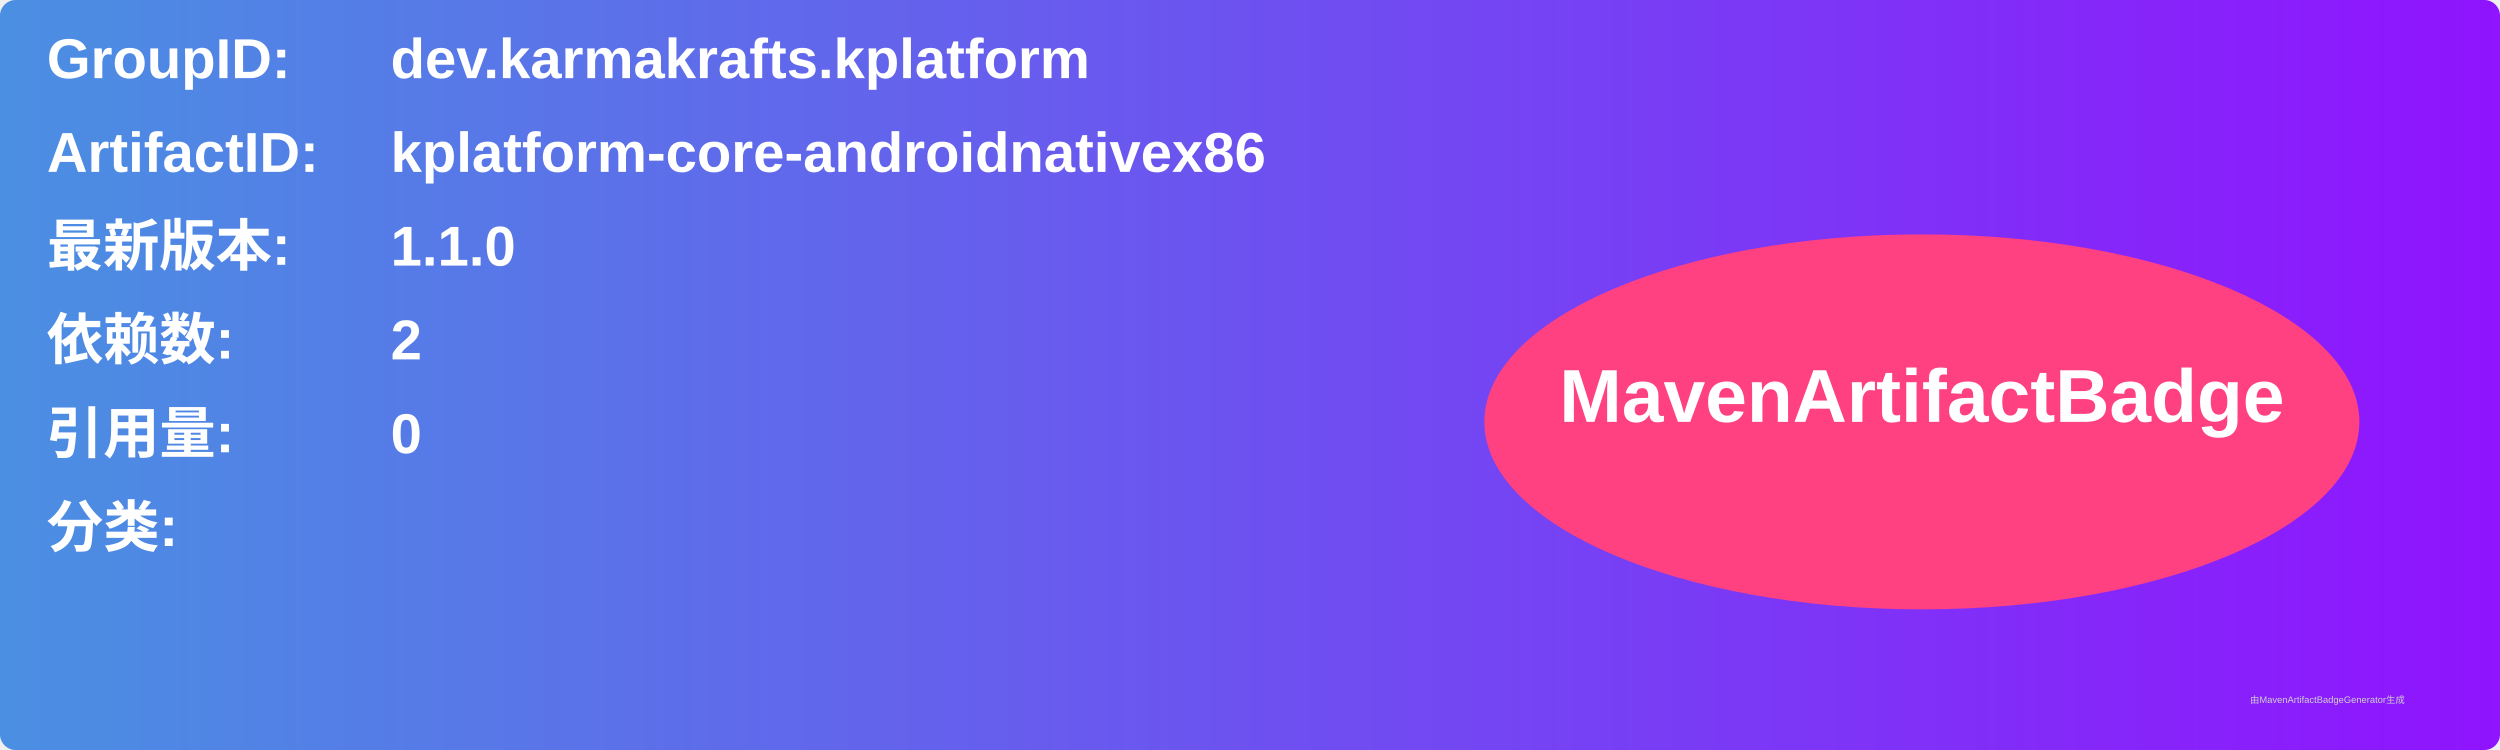
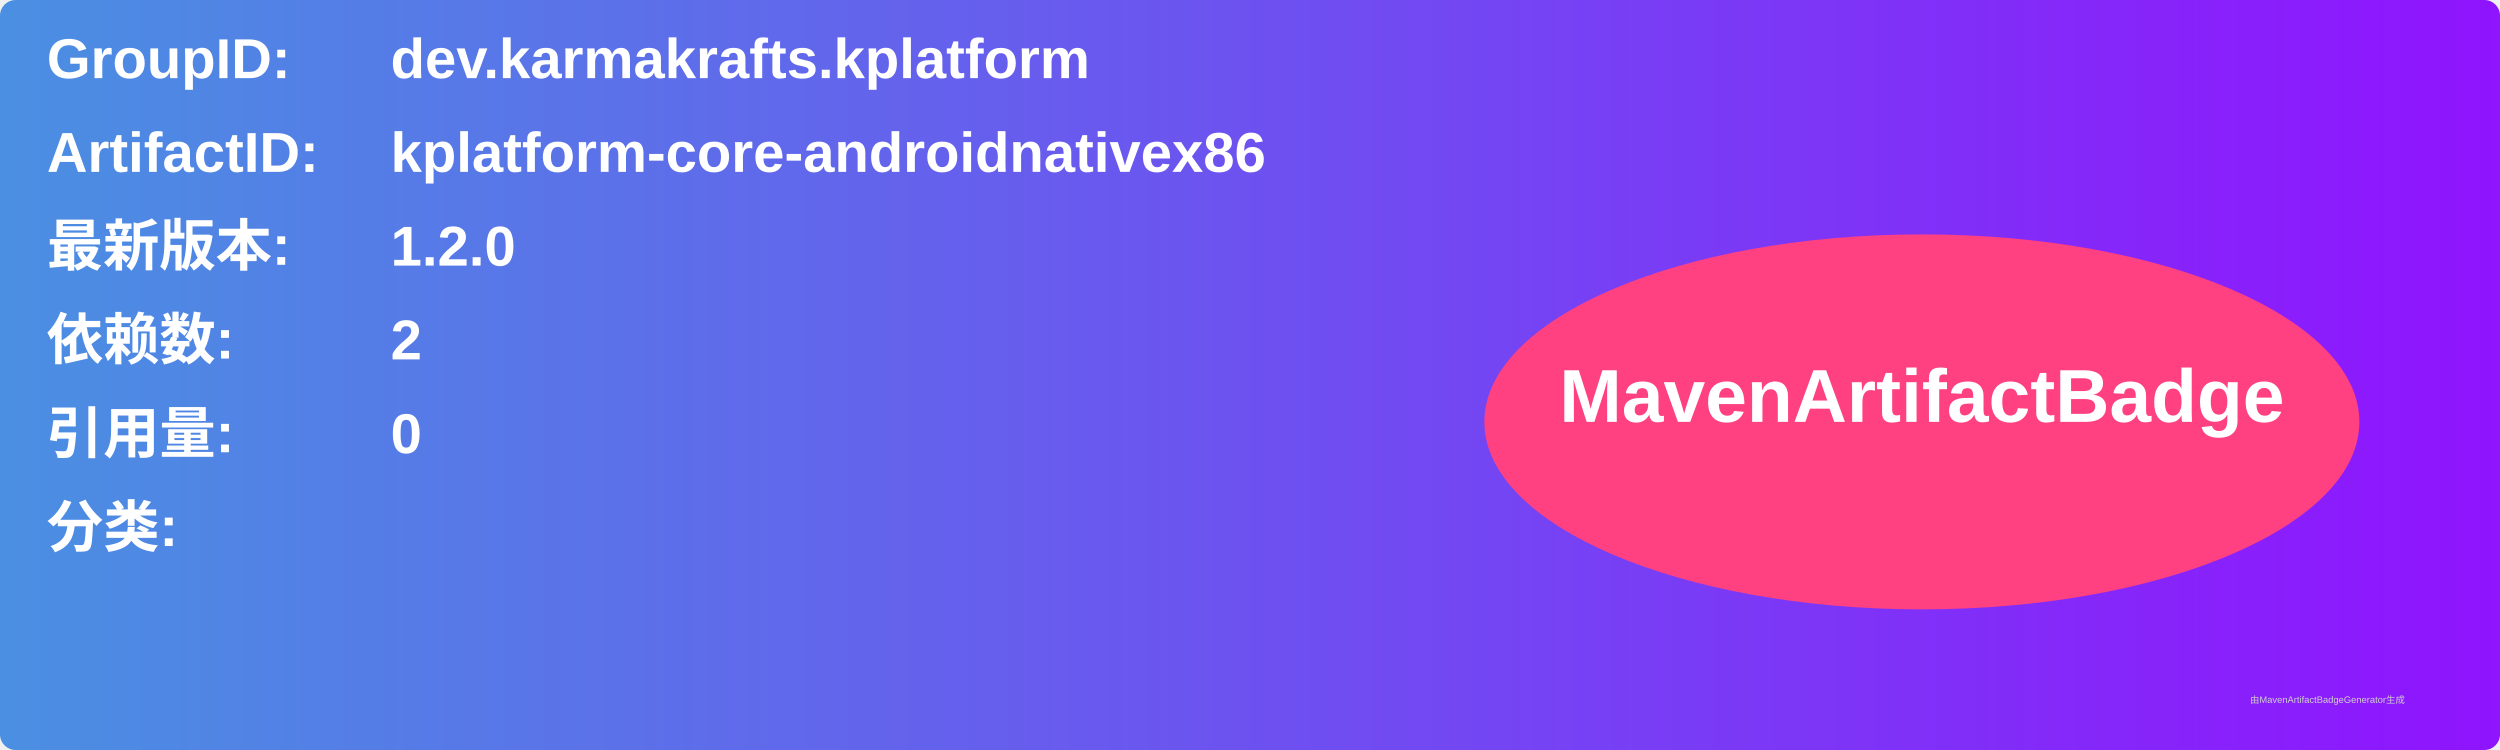
<svg xmlns="http://www.w3.org/2000/svg" width="800" height="240" viewBox="0 0 800 240">
  <linearGradient id="grad" x1="0%" y1="0%" x2="100%" y2="0%">
    <stop offset="0%" stop-color="#4a90e2" />
    <stop offset="100%" stop-color="#9013fe" />
  </linearGradient>
  <rect width="100%" height="100%" rx="5" ry="5" fill="url(#grad)" />
  <g transform="translate(15, 15)">
    <text x="0" y="10" font-family="Arial" font-size="18" fill="white" font-weight="bold" width="260">GroupID:</text>
    <text x="110" y="10" font-family="Arial" font-size="18" fill="white" font-weight="bold" width="460">dev.karmakrafts.kplatform</text>
    <text x="0" y="40" font-family="Arial" font-size="18" fill="white" font-weight="bold" width="260">ArtifactID:</text>
    <text x="110" y="40" font-family="Arial" font-size="18" fill="white" font-weight="bold" width="460">kplatform-core-androidnativex86</text>
    <text x="0" y="70" font-family="Arial" font-size="18" fill="white" font-weight="bold">最新版本:</text>
    <text x="110" y="70" font-family="Arial" font-size="18" fill="white" font-weight="bold">
-       <tspan font-weight="bold">1.1.0</tspan>
+       <tspan font-weight="bold">1.2.0</tspan>
    </text>
    <text x="0" y="100" font-family="Arial" font-size="18" fill="white" font-weight="bold">依赖数: </text>
    <text x="110" y="100" font-family="Arial" font-size="18" fill="white">
      <tspan font-weight="bold">2</tspan>
    </text>
    <text x="0" y="130" font-family="Arial" font-size="18" fill="white" font-weight="bold">引用量: </text>
    <text x="110" y="130" font-family="Arial" font-size="18" fill="white">
      <tspan font-weight="bold">0</tspan>
    </text>
    <text x="0" y="160" font-family="Arial" font-size="18" fill="white" font-weight="bold">分类:</text>
    <text x="10" y="190" font-family="Arial" font-size="10" fill="white">
      <tspan font-weight="bold" />
    </text>
    <ellipse cx="600" cy="120" rx="140" ry="60" fill="#ff4081" />
    <text x="600" y="120" text-anchor="middle" font-family="Arial" font-size="24" fill="white" font-weight="bold">MavenArtifactBadge</text>
  </g>
  <text x="720" y="225" font-family="Arial" font-size="3" fill="#d0d0d0">由MavenArtifactBadgeGenerator生成</text>
</svg>
